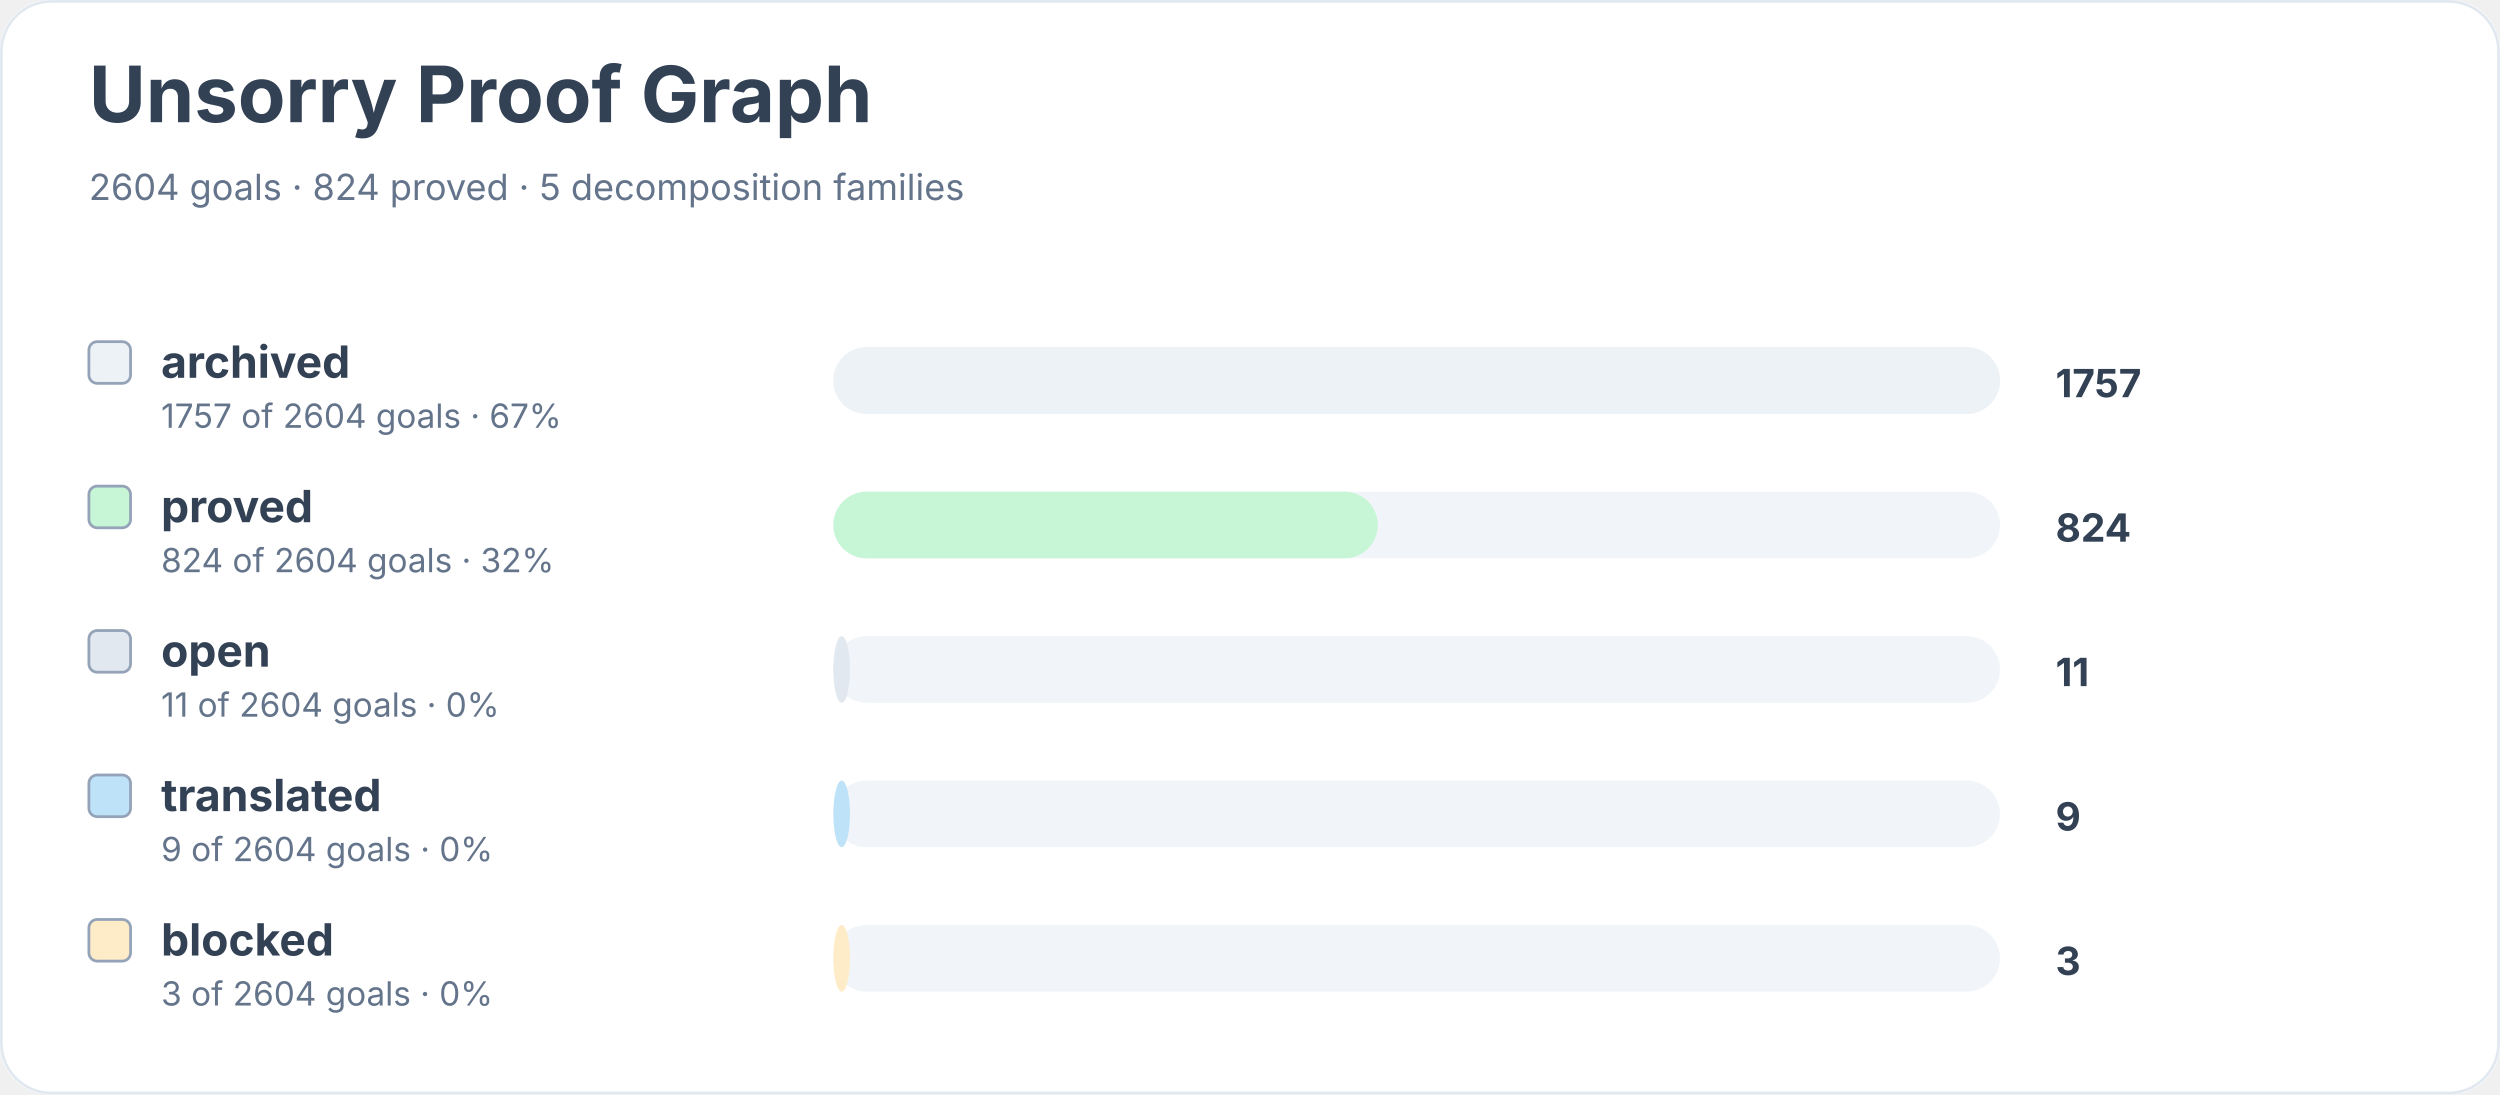
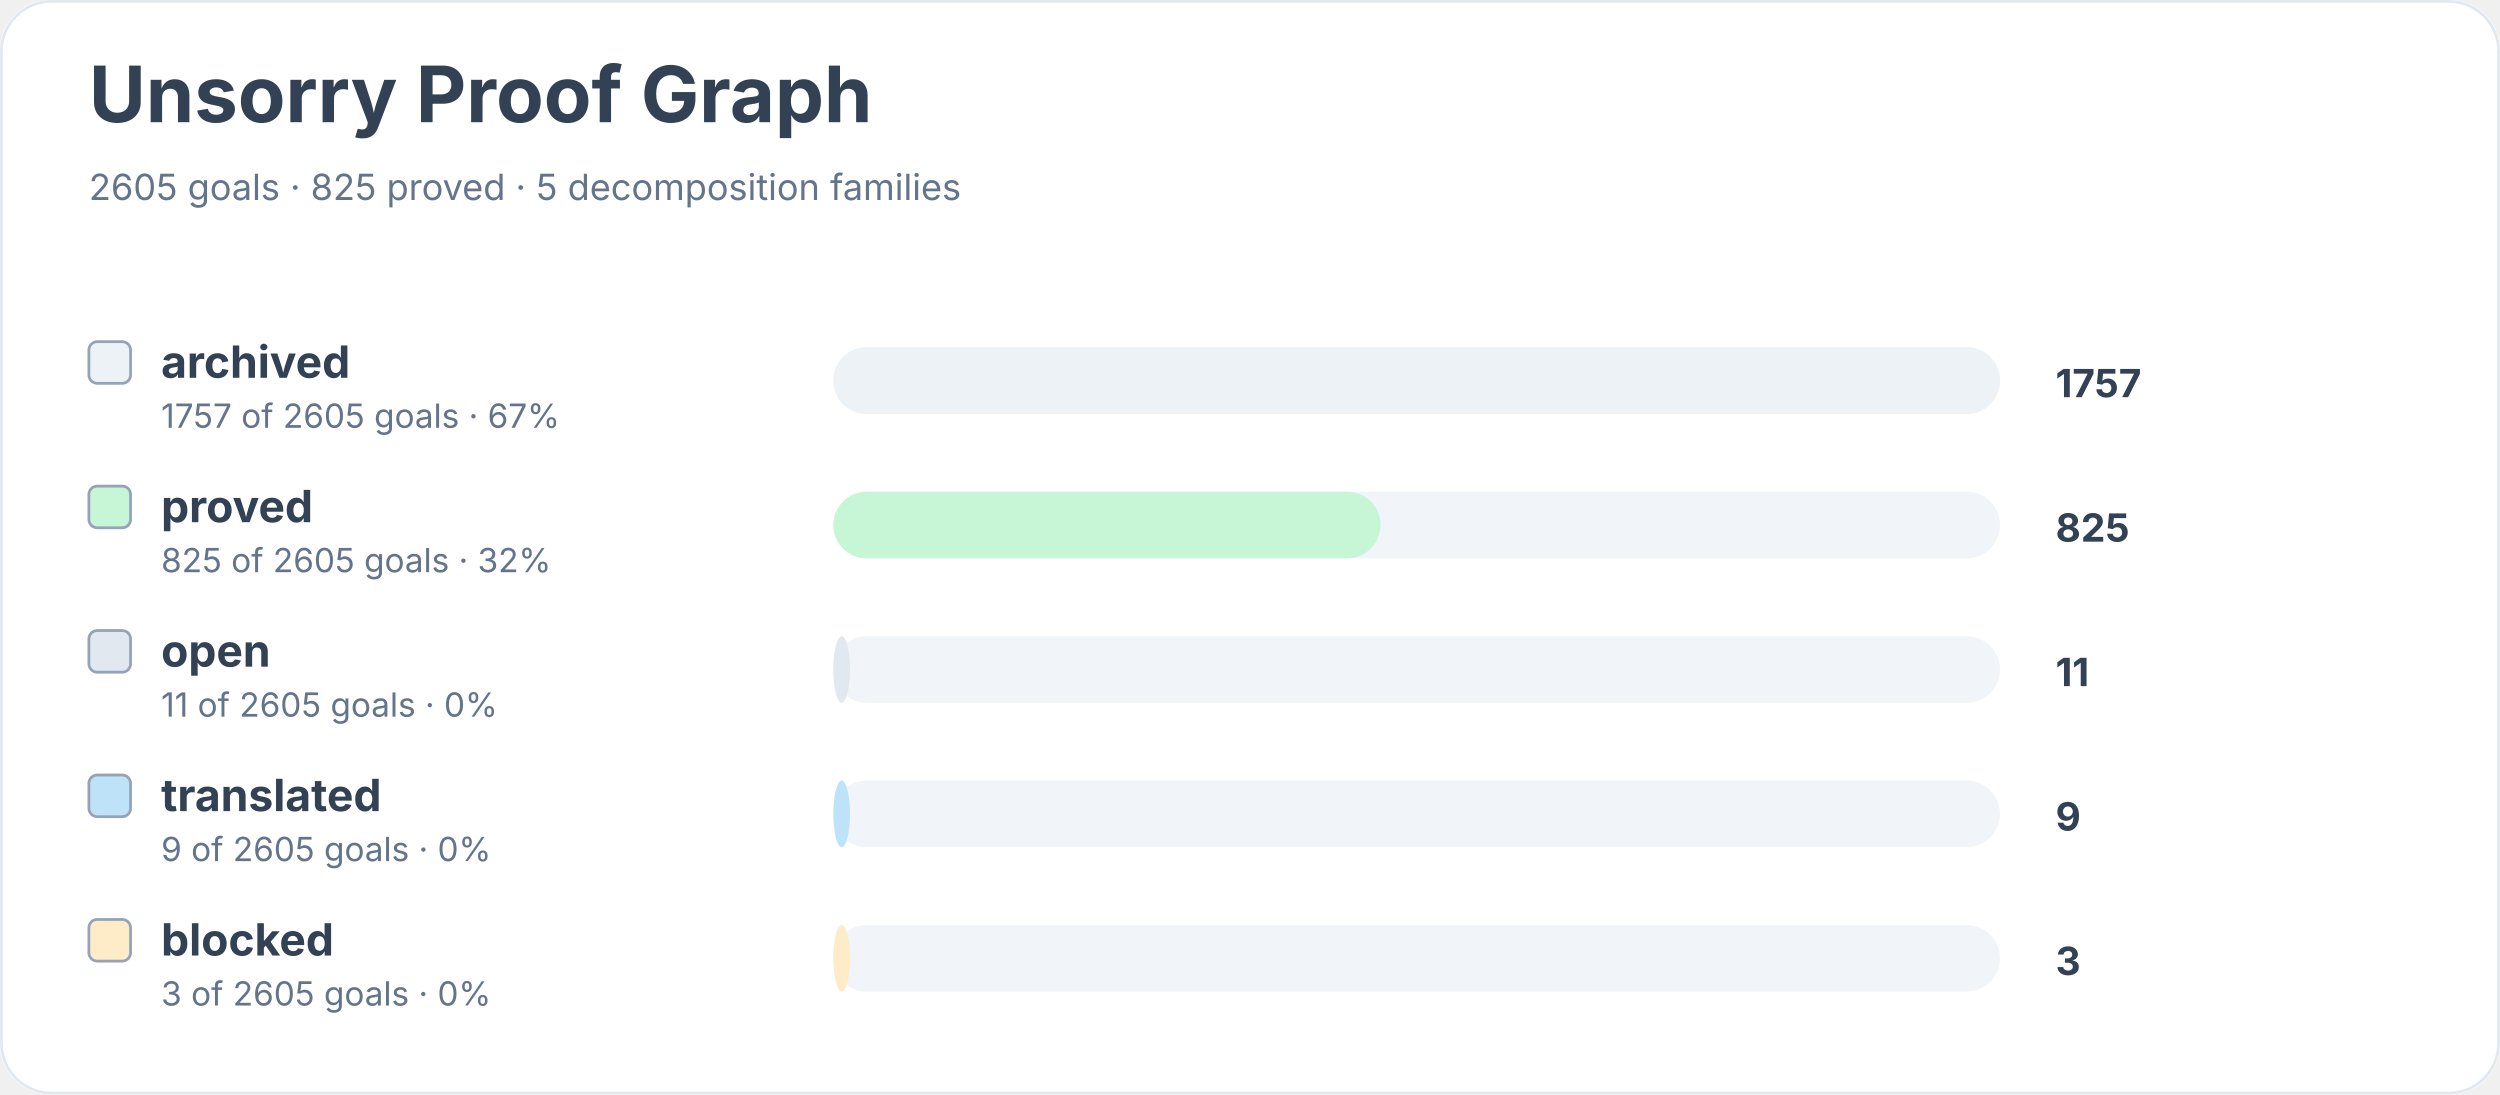
<svg xmlns="http://www.w3.org/2000/svg" width="900" height="394" viewBox="0 0 900 394" role="img" aria-labelledby="title desc">
  <rect width="900" height="100%" rx="18" fill="#ffffff" />
  <rect x="0.5" y="0.5" width="899" height="393" rx="18" fill="none" stroke="#e2e8f0" />
  <text x="32" y="44" font-family="Inter, system-ui, sans-serif" font-size="28" font-weight="700" fill="#334155">Unsorry Proof Graph</text>
-   <text x="32" y="72" font-family="Inter, system-ui, sans-serif" font-size="13" fill="#64748b">2604 goals · 824 proved · 5 decomposition families</text>
+   <text x="32" y="72" font-family="Inter, system-ui, sans-serif" font-size="13" fill="#64748b">2605 goals · 825 proved · 5 decomposition families</text>
  <rect x="32" y="123" width="15" height="15" rx="3" fill="#edf2f7" stroke="#94a3b8" />
  <text x="58" y="136" font-family="Inter, system-ui, sans-serif" font-size="16" font-weight="650" fill="#334155">archived</text>
-   <text x="58" y="154" font-family="Inter, system-ui, sans-serif" font-size="12" fill="#64748b">1757 of 2604 goals · 67%</text>
+   <text x="58" y="154" font-family="Inter, system-ui, sans-serif" font-size="12" fill="#64748b">1757 of 2605 goals · 67%</text>
  <rect x="300" y="125" width="420" height="24" rx="12" fill="#f1f5f9" />
  <rect x="300" y="125" width="420" height="24" rx="12" fill="#edf2f7" />
  <text x="740" y="143" font-family="Inter, system-ui, sans-serif" font-size="14" font-weight="700" fill="#334155">1757</text>
  <rect x="32" y="175" width="15" height="15" rx="3" fill="#c6f6d5" stroke="#94a3b8" />
  <text x="58" y="188" font-family="Inter, system-ui, sans-serif" font-size="16" font-weight="650" fill="#334155">proved</text>
-   <text x="58" y="206" font-family="Inter, system-ui, sans-serif" font-size="12" fill="#64748b">824 of 2604 goals · 32%</text>
+   <text x="58" y="206" font-family="Inter, system-ui, sans-serif" font-size="12" fill="#64748b">825 of 2605 goals · 32%</text>
  <rect x="300" y="177" width="420" height="24" rx="12" fill="#f1f5f9" />
-   <rect x="300" y="177" width="196" height="24" rx="12" fill="#c6f6d5" />
-   <text x="740" y="195" font-family="Inter, system-ui, sans-serif" font-size="14" font-weight="700" fill="#334155">824</text>
+   <rect x="300" y="177" width="197" height="24" rx="12" fill="#c6f6d5" />
+   <text x="740" y="195" font-family="Inter, system-ui, sans-serif" font-size="14" font-weight="700" fill="#334155">825</text>
  <rect x="32" y="227" width="15" height="15" rx="3" fill="#e2e8f0" stroke="#94a3b8" />
  <text x="58" y="240" font-family="Inter, system-ui, sans-serif" font-size="16" font-weight="650" fill="#334155">open</text>
-   <text x="58" y="258" font-family="Inter, system-ui, sans-serif" font-size="12" fill="#64748b">11 of 2604 goals · 0%</text>
+   <text x="58" y="258" font-family="Inter, system-ui, sans-serif" font-size="12" fill="#64748b">11 of 2605 goals · 0%</text>
  <rect x="300" y="229" width="420" height="24" rx="12" fill="#f1f5f9" />
  <rect x="300" y="229" width="6" height="24" rx="12" fill="#e2e8f0" />
  <text x="740" y="247" font-family="Inter, system-ui, sans-serif" font-size="14" font-weight="700" fill="#334155">11</text>
  <rect x="32" y="279" width="15" height="15" rx="3" fill="#bee3f8" stroke="#94a3b8" />
  <text x="58" y="292" font-family="Inter, system-ui, sans-serif" font-size="16" font-weight="650" fill="#334155">translated</text>
-   <text x="58" y="310" font-family="Inter, system-ui, sans-serif" font-size="12" fill="#64748b">9 of 2604 goals · 0%</text>
+   <text x="58" y="310" font-family="Inter, system-ui, sans-serif" font-size="12" fill="#64748b">9 of 2605 goals · 0%</text>
  <rect x="300" y="281" width="420" height="24" rx="12" fill="#f1f5f9" />
  <rect x="300" y="281" width="6" height="24" rx="12" fill="#bee3f8" />
  <text x="740" y="299" font-family="Inter, system-ui, sans-serif" font-size="14" font-weight="700" fill="#334155">9</text>
  <rect x="32" y="331" width="15" height="15" rx="3" fill="#feebc8" stroke="#94a3b8" />
  <text x="58" y="344" font-family="Inter, system-ui, sans-serif" font-size="16" font-weight="650" fill="#334155">blocked</text>
-   <text x="58" y="362" font-family="Inter, system-ui, sans-serif" font-size="12" fill="#64748b">3 of 2604 goals · 0%</text>
+   <text x="58" y="362" font-family="Inter, system-ui, sans-serif" font-size="12" fill="#64748b">3 of 2605 goals · 0%</text>
  <rect x="300" y="333" width="420" height="24" rx="12" fill="#f1f5f9" />
  <rect x="300" y="333" width="6" height="24" rx="12" fill="#feebc8" />
  <text x="740" y="351" font-family="Inter, system-ui, sans-serif" font-size="14" font-weight="700" fill="#334155">3</text>
</svg>
